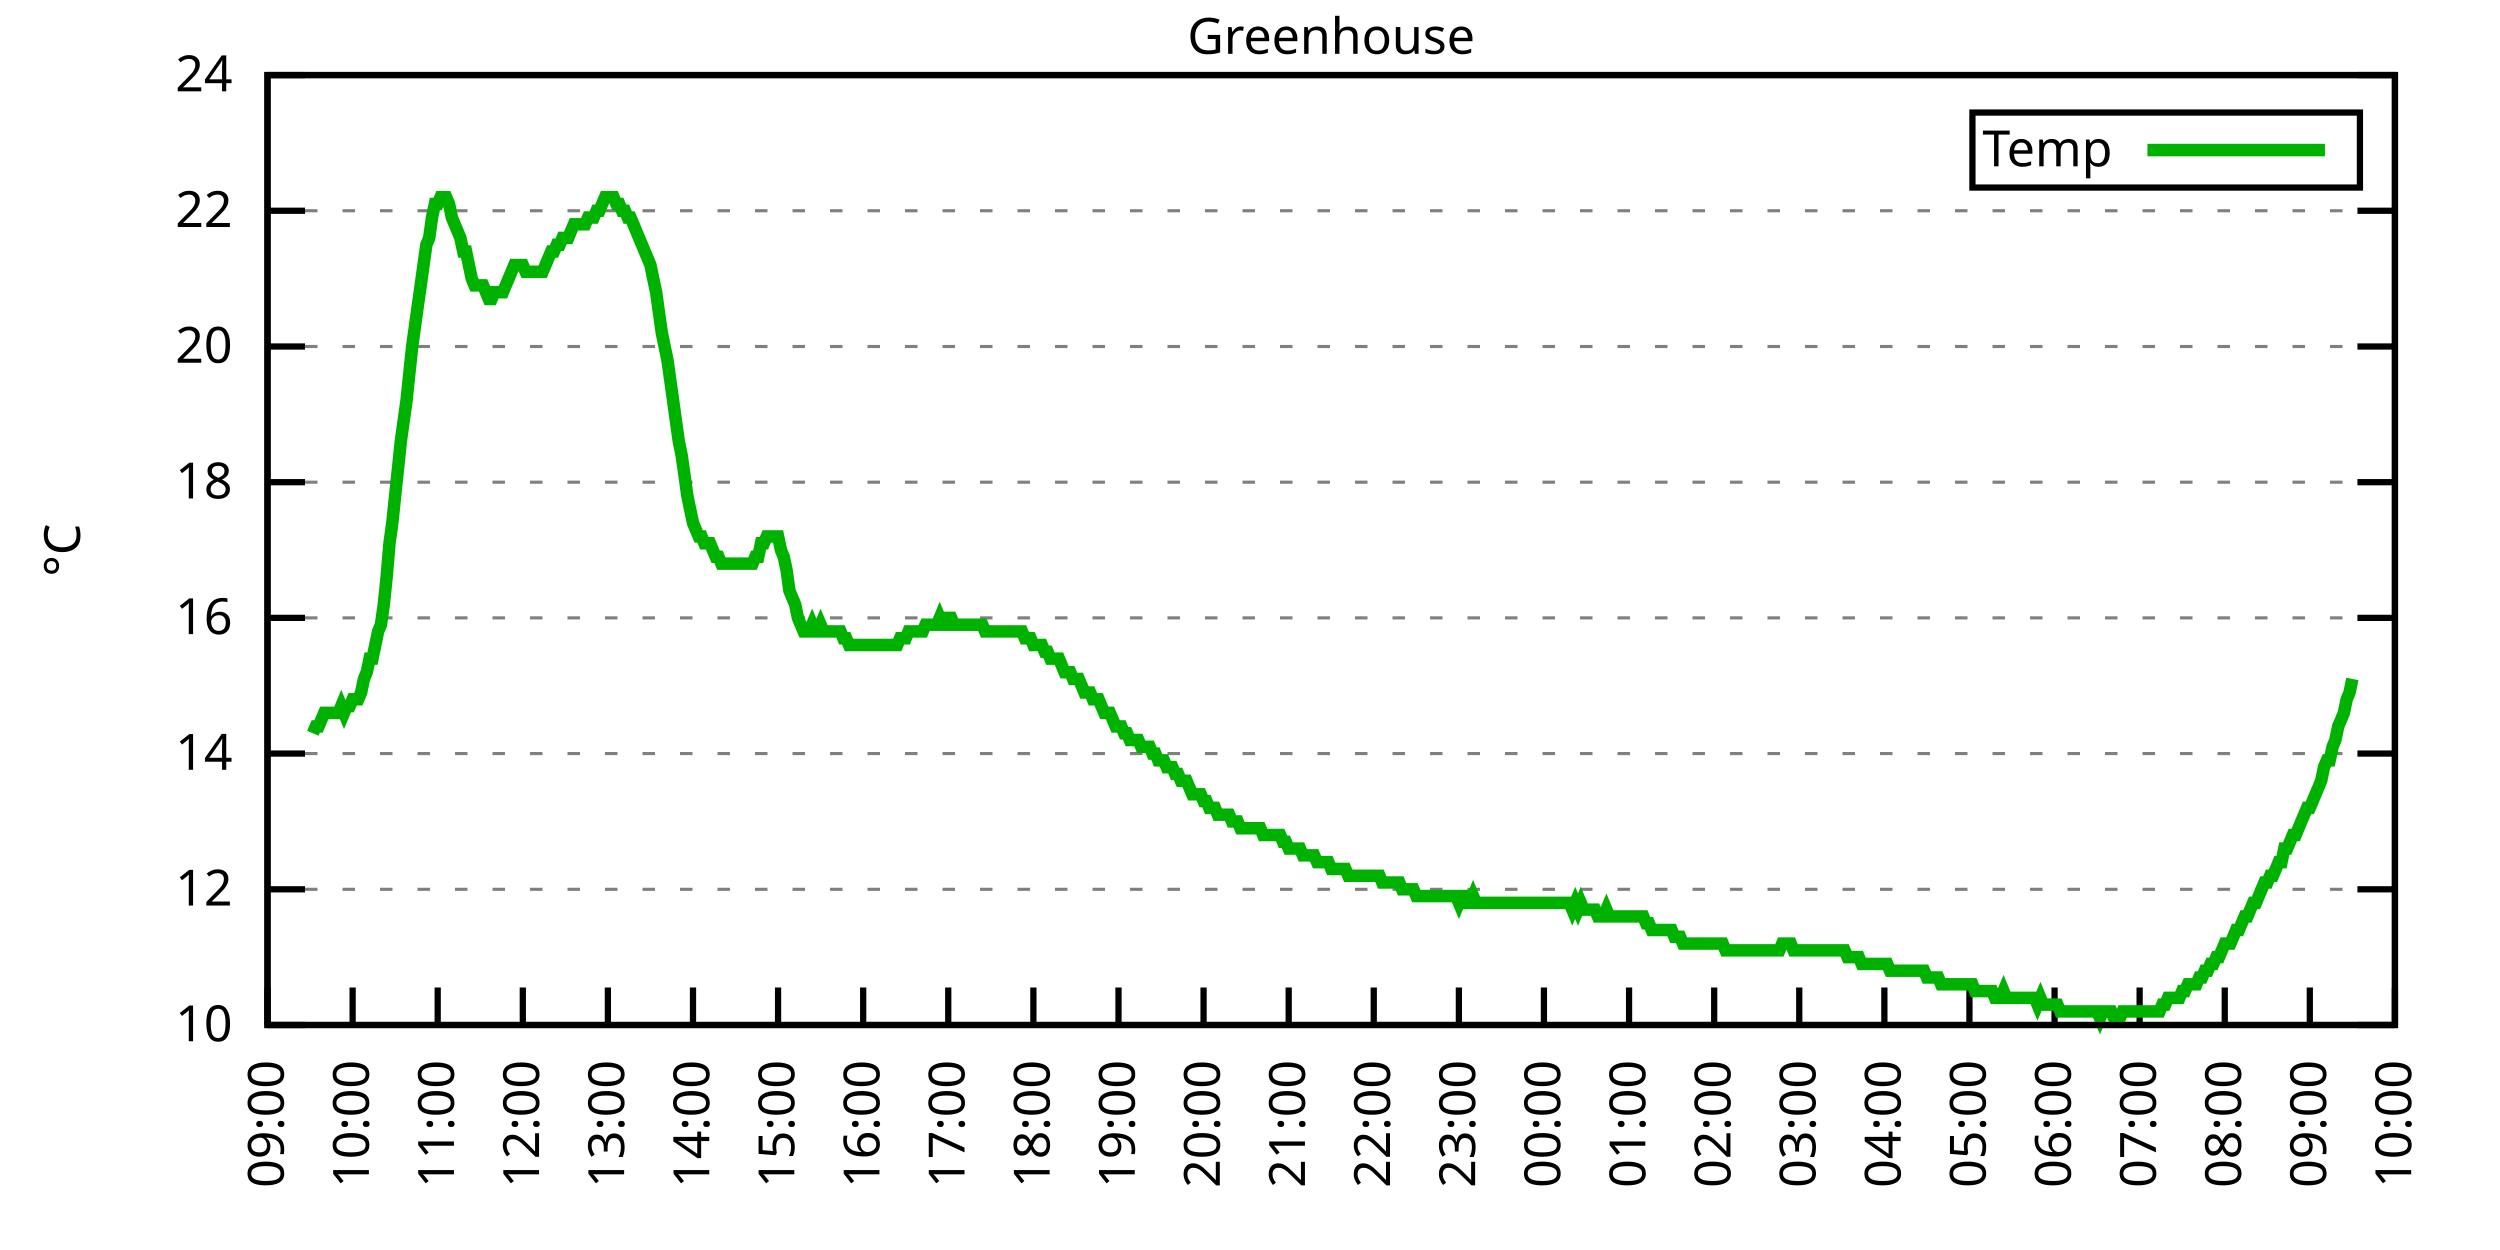
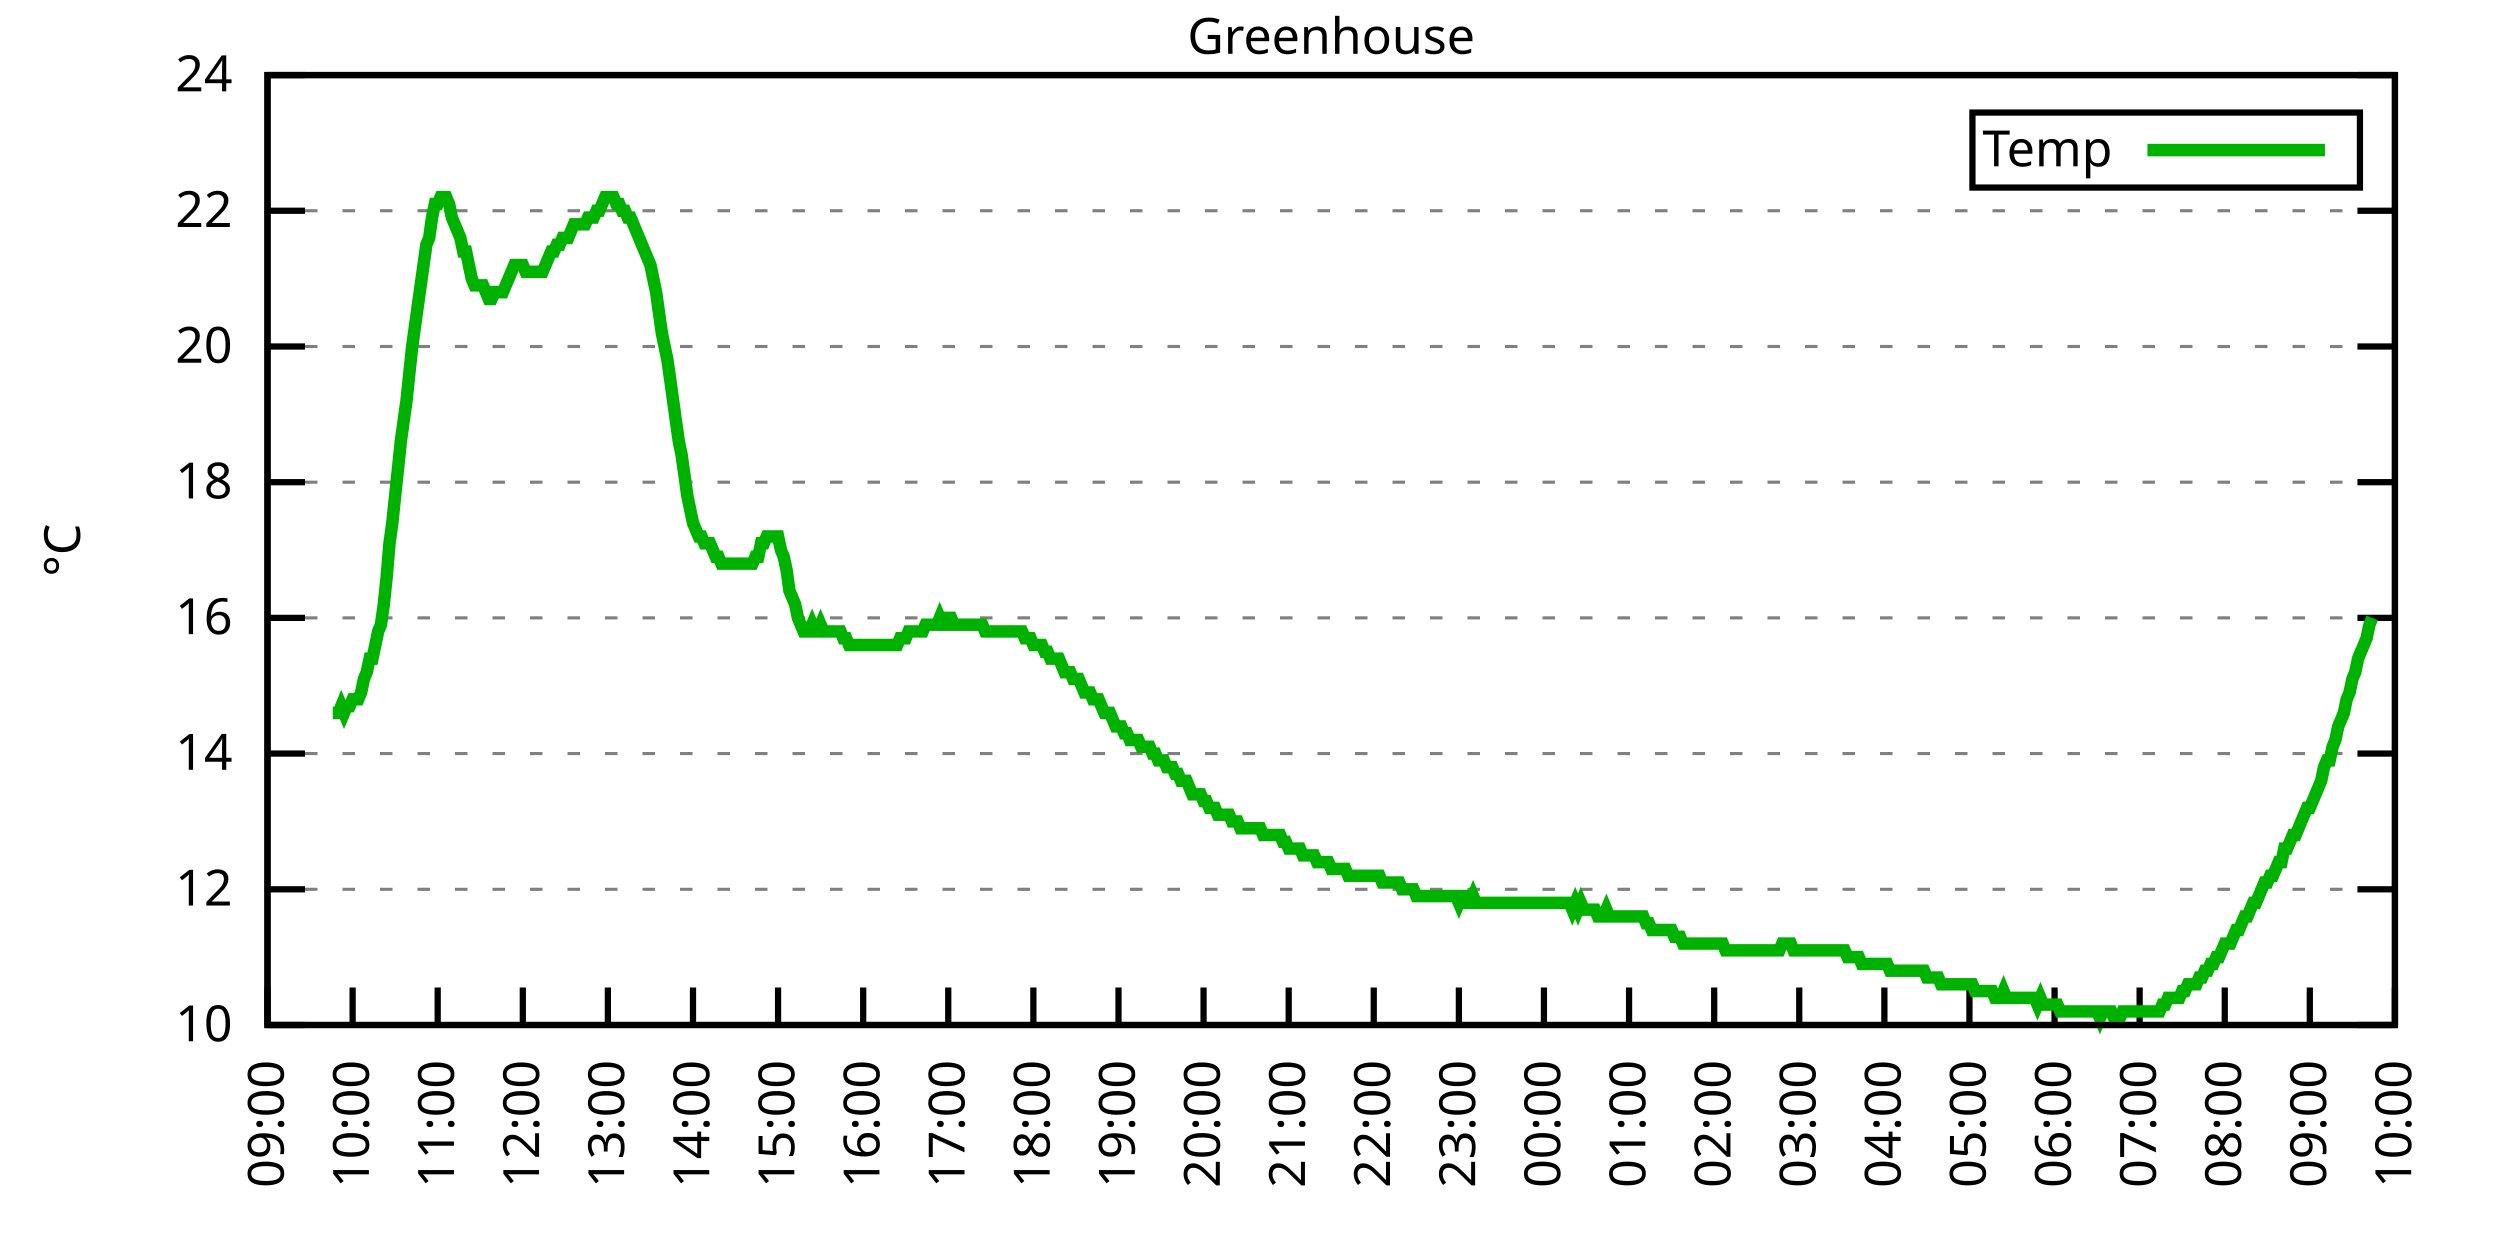
<svg xmlns="http://www.w3.org/2000/svg" xmlns:xlink="http://www.w3.org/1999/xlink" width="400" height="200" viewBox="0 0 400 200">
  <g id="gnuplot_canvas">
    <rect x="0" y="0" width="400" height="200" fill="none" />
    <defs>
      <circle id="gpDot" r="0.5" stroke-width="0.5" stroke="currentColor" />
      <path id="gpPt0" stroke-width="0.333" stroke="currentColor" d="M-1,0 h2 M0,-1 v2" />
      <path id="gpPt1" stroke-width="0.333" stroke="currentColor" d="M-1,-1 L1,1 M1,-1 L-1,1" />
      <path id="gpPt2" stroke-width="0.333" stroke="currentColor" d="M-1,0 L1,0 M0,-1 L0,1 M-1,-1 L1,1 M-1,1 L1,-1" />
      <rect id="gpPt3" stroke-width="0.333" stroke="currentColor" x="-1" y="-1" width="2" height="2" />
      <rect id="gpPt4" stroke-width="0.333" stroke="currentColor" fill="currentColor" x="-1" y="-1" width="2" height="2" />
      <circle id="gpPt5" stroke-width="0.333" stroke="currentColor" cx="0" cy="0" r="1" />
      <use xlink:href="#gpPt5" id="gpPt6" fill="currentColor" stroke="none" />
      <path id="gpPt7" stroke-width="0.333" stroke="currentColor" d="M0,-1.33 L-1.33,0.67 L1.33,0.67 z" />
      <use xlink:href="#gpPt7" id="gpPt8" fill="currentColor" stroke="none" />
      <use xlink:href="#gpPt7" id="gpPt9" stroke="currentColor" transform="rotate(180)" />
      <use xlink:href="#gpPt9" id="gpPt10" fill="currentColor" stroke="none" />
      <use xlink:href="#gpPt3" id="gpPt11" stroke="currentColor" transform="rotate(45)" />
      <use xlink:href="#gpPt11" id="gpPt12" fill="currentColor" stroke="none" />
      <path id="gpPt13" stroke-width="0.333" stroke="currentColor" d="M0,1.330 L1.265,0.411 L0.782,-1.067 L-0.782,-1.076 L-1.265,0.411 z" />
      <use xlink:href="#gpPt13" id="gpPt14" fill="currentColor" stroke="none" />
      <filter id="textbox" filterUnits="objectBoundingBox" x="0" y="0" height="1" width="1">
        <feFlood flood-color="white" flood-opacity="1" result="bgnd" />
        <feComposite in="SourceGraphic" in2="bgnd" operator="atop" />
      </filter>
      <filter id="greybox" filterUnits="objectBoundingBox" x="0" y="0" height="1" width="1">
        <feFlood flood-color="lightgrey" flood-opacity="1" result="grey" />
        <feComposite in="SourceGraphic" in2="grey" operator="atop" />
      </filter>
    </defs>
    <g fill="none" color="white" stroke="currentColor" stroke-width="1.00" stroke-linecap="butt" stroke-linejoin="miter">
</g>
    <g fill="none" color="black" stroke="currentColor" stroke-width="1.00" stroke-linecap="butt" stroke-linejoin="miter">
      <g stroke="none" shape-rendering="crispEdges">
        <polygon fill="rgb(255, 255, 255)" points="42.80,164.00 383.18,164.00 383.18,12.02 42.80,12.02 " />
      </g>
    </g>
    <g fill="none" color="black" stroke="currentColor" stroke-width="1.00" stroke-linecap="butt" stroke-linejoin="miter">
</g>
    <g fill="none" color="black" stroke="black" stroke-width="0.50" stroke-linecap="butt" stroke-linejoin="miter">
</g>
    <g fill="none" color="gray" stroke="currentColor" stroke-width="0.50" stroke-linecap="butt" stroke-linejoin="miter">
      <path stroke="gray" stroke-dasharray="2,4" class="gridline" d="M42.80,164.00 L383.19,164.00  " />
    </g>
    <g fill="none" color="gray" stroke="gray" stroke-width="1.00" stroke-linecap="butt" stroke-linejoin="miter">
</g>
    <g fill="none" color="black" stroke="currentColor" stroke-width="1.00" stroke-linecap="butt" stroke-linejoin="miter">
      <path stroke="black" d="M42.80,164.00 L48.80,164.00 M383.19,164.00 L377.19,164.00  " />
      <g transform="translate(37.20,166.60)" stroke="none" fill="black" font-family="Sans" font-size="8.00" text-anchor="end">
        <text>
          <tspan font-family="Sans"> 10</tspan>
        </text>
      </g>
    </g>
    <g fill="none" color="black" stroke="currentColor" stroke-width="1.00" stroke-linecap="butt" stroke-linejoin="miter">
</g>
    <g fill="none" color="black" stroke="black" stroke-width="0.50" stroke-linecap="butt" stroke-linejoin="miter">
</g>
    <g fill="none" color="gray" stroke="currentColor" stroke-width="0.50" stroke-linecap="butt" stroke-linejoin="miter">
      <path stroke="gray" stroke-dasharray="2,4" class="gridline" d="M42.80,142.29 L383.19,142.29  " />
    </g>
    <g fill="none" color="gray" stroke="gray" stroke-width="1.00" stroke-linecap="butt" stroke-linejoin="miter">
</g>
    <g fill="none" color="black" stroke="currentColor" stroke-width="1.00" stroke-linecap="butt" stroke-linejoin="miter">
      <path stroke="black" d="M42.80,142.29 L48.80,142.29 M383.19,142.29 L377.19,142.29  " />
      <g transform="translate(37.20,144.89)" stroke="none" fill="black" font-family="Sans" font-size="8.00" text-anchor="end">
        <text>
          <tspan font-family="Sans"> 12</tspan>
        </text>
      </g>
    </g>
    <g fill="none" color="black" stroke="currentColor" stroke-width="1.00" stroke-linecap="butt" stroke-linejoin="miter">
</g>
    <g fill="none" color="black" stroke="black" stroke-width="0.50" stroke-linecap="butt" stroke-linejoin="miter">
</g>
    <g fill="none" color="gray" stroke="currentColor" stroke-width="0.50" stroke-linecap="butt" stroke-linejoin="miter">
      <path stroke="gray" stroke-dasharray="2,4" class="gridline" d="M42.80,120.57 L383.19,120.57  " />
    </g>
    <g fill="none" color="gray" stroke="gray" stroke-width="1.00" stroke-linecap="butt" stroke-linejoin="miter">
</g>
    <g fill="none" color="black" stroke="currentColor" stroke-width="1.00" stroke-linecap="butt" stroke-linejoin="miter">
      <path stroke="black" d="M42.80,120.57 L48.80,120.57 M383.19,120.57 L377.19,120.57  " />
      <g transform="translate(37.20,123.17)" stroke="none" fill="black" font-family="Sans" font-size="8.00" text-anchor="end">
        <text>
          <tspan font-family="Sans"> 14</tspan>
        </text>
      </g>
    </g>
    <g fill="none" color="black" stroke="currentColor" stroke-width="1.00" stroke-linecap="butt" stroke-linejoin="miter">
</g>
    <g fill="none" color="black" stroke="black" stroke-width="0.50" stroke-linecap="butt" stroke-linejoin="miter">
</g>
    <g fill="none" color="gray" stroke="currentColor" stroke-width="0.50" stroke-linecap="butt" stroke-linejoin="miter">
      <path stroke="gray" stroke-dasharray="2,4" class="gridline" d="M42.80,98.86 L383.19,98.86  " />
    </g>
    <g fill="none" color="gray" stroke="gray" stroke-width="1.00" stroke-linecap="butt" stroke-linejoin="miter">
</g>
    <g fill="none" color="black" stroke="currentColor" stroke-width="1.00" stroke-linecap="butt" stroke-linejoin="miter">
      <path stroke="black" d="M42.80,98.86 L48.80,98.86 M383.19,98.86 L377.19,98.86  " />
      <g transform="translate(37.20,101.46)" stroke="none" fill="black" font-family="Sans" font-size="8.00" text-anchor="end">
        <text>
          <tspan font-family="Sans"> 16</tspan>
        </text>
      </g>
    </g>
    <g fill="none" color="black" stroke="currentColor" stroke-width="1.00" stroke-linecap="butt" stroke-linejoin="miter">
</g>
    <g fill="none" color="black" stroke="black" stroke-width="0.50" stroke-linecap="butt" stroke-linejoin="miter">
</g>
    <g fill="none" color="gray" stroke="currentColor" stroke-width="0.50" stroke-linecap="butt" stroke-linejoin="miter">
      <path stroke="gray" stroke-dasharray="2,4" class="gridline" d="M42.80,77.15 L383.19,77.15  " />
    </g>
    <g fill="none" color="gray" stroke="gray" stroke-width="1.00" stroke-linecap="butt" stroke-linejoin="miter">
</g>
    <g fill="none" color="black" stroke="currentColor" stroke-width="1.00" stroke-linecap="butt" stroke-linejoin="miter">
      <path stroke="black" d="M42.80,77.15 L48.80,77.15 M383.19,77.15 L377.19,77.15  " />
      <g transform="translate(37.20,79.75)" stroke="none" fill="black" font-family="Sans" font-size="8.00" text-anchor="end">
        <text>
          <tspan font-family="Sans"> 18</tspan>
        </text>
      </g>
    </g>
    <g fill="none" color="black" stroke="currentColor" stroke-width="1.00" stroke-linecap="butt" stroke-linejoin="miter">
</g>
    <g fill="none" color="black" stroke="black" stroke-width="0.50" stroke-linecap="butt" stroke-linejoin="miter">
</g>
    <g fill="none" color="gray" stroke="currentColor" stroke-width="0.50" stroke-linecap="butt" stroke-linejoin="miter">
      <path stroke="gray" stroke-dasharray="2,4" class="gridline" d="M42.80,55.44 L383.19,55.44  " />
    </g>
    <g fill="none" color="gray" stroke="gray" stroke-width="1.00" stroke-linecap="butt" stroke-linejoin="miter">
</g>
    <g fill="none" color="black" stroke="currentColor" stroke-width="1.00" stroke-linecap="butt" stroke-linejoin="miter">
      <path stroke="black" d="M42.80,55.44 L48.80,55.44 M383.19,55.44 L377.19,55.44  " />
      <g transform="translate(37.20,58.04)" stroke="none" fill="black" font-family="Sans" font-size="8.00" text-anchor="end">
        <text>
          <tspan font-family="Sans"> 20</tspan>
        </text>
      </g>
    </g>
    <g fill="none" color="black" stroke="currentColor" stroke-width="1.00" stroke-linecap="butt" stroke-linejoin="miter">
</g>
    <g fill="none" color="black" stroke="black" stroke-width="0.50" stroke-linecap="butt" stroke-linejoin="miter">
</g>
    <g fill="none" color="gray" stroke="currentColor" stroke-width="0.50" stroke-linecap="butt" stroke-linejoin="miter">
      <path stroke="gray" stroke-dasharray="2,4" class="gridline" d="M42.80,33.72 L383.19,33.72  " />
    </g>
    <g fill="none" color="gray" stroke="gray" stroke-width="1.00" stroke-linecap="butt" stroke-linejoin="miter">
</g>
    <g fill="none" color="black" stroke="currentColor" stroke-width="1.00" stroke-linecap="butt" stroke-linejoin="miter">
      <path stroke="black" d="M42.80,33.72 L48.80,33.72 M383.19,33.72 L377.19,33.72  " />
      <g transform="translate(37.20,36.32)" stroke="none" fill="black" font-family="Sans" font-size="8.00" text-anchor="end">
        <text>
          <tspan font-family="Sans"> 22</tspan>
        </text>
      </g>
    </g>
    <g fill="none" color="black" stroke="currentColor" stroke-width="1.00" stroke-linecap="butt" stroke-linejoin="miter">
</g>
    <g fill="none" color="black" stroke="black" stroke-width="0.50" stroke-linecap="butt" stroke-linejoin="miter">
</g>
    <g fill="none" color="gray" stroke="currentColor" stroke-width="0.50" stroke-linecap="butt" stroke-linejoin="miter">
      <path stroke="gray" stroke-dasharray="2,4" class="gridline" d="M42.80,12.01 L383.19,12.01  " />
    </g>
    <g fill="none" color="gray" stroke="gray" stroke-width="1.00" stroke-linecap="butt" stroke-linejoin="miter">
</g>
    <g fill="none" color="black" stroke="currentColor" stroke-width="1.00" stroke-linecap="butt" stroke-linejoin="miter">
      <path stroke="black" d="M42.80,12.01 L48.80,12.01 M383.19,12.01 L377.19,12.01  " />
      <g transform="translate(37.20,14.61)" stroke="none" fill="black" font-family="Sans" font-size="8.00" text-anchor="end">
        <text>
          <tspan font-family="Sans"> 24</tspan>
        </text>
      </g>
    </g>
    <g fill="none" color="black" stroke="currentColor" stroke-width="1.00" stroke-linecap="butt" stroke-linejoin="miter">
      <path stroke="black" d="M42.80,164.00 L42.80,158.00  " />
      <g transform="translate(45.40,169.60) rotate(270.00)" stroke="none" fill="black" font-family="Sans" font-size="8.00" text-anchor="end">
        <text>
          <tspan font-family="Sans">09:00</tspan>
        </text>
      </g>
    </g>
    <g fill="none" color="black" stroke="currentColor" stroke-width="1.00" stroke-linecap="butt" stroke-linejoin="miter">
      <path stroke="black" d="M56.42,164.00 L56.42,158.00  " />
      <g transform="translate(59.02,169.60) rotate(270.00)" stroke="none" fill="black" font-family="Sans" font-size="8.00" text-anchor="end">
        <text>
          <tspan font-family="Sans">10:00</tspan>
        </text>
      </g>
    </g>
    <g fill="none" color="black" stroke="currentColor" stroke-width="1.00" stroke-linecap="butt" stroke-linejoin="miter">
      <path stroke="black" d="M70.03,164.00 L70.03,158.00  " />
      <g transform="translate(72.63,169.60) rotate(270.00)" stroke="none" fill="black" font-family="Sans" font-size="8.00" text-anchor="end">
        <text>
          <tspan font-family="Sans">11:00</tspan>
        </text>
      </g>
    </g>
    <g fill="none" color="black" stroke="currentColor" stroke-width="1.00" stroke-linecap="butt" stroke-linejoin="miter">
      <path stroke="black" d="M83.65,164.00 L83.65,158.00  " />
      <g transform="translate(86.25,169.60) rotate(270.00)" stroke="none" fill="black" font-family="Sans" font-size="8.00" text-anchor="end">
        <text>
          <tspan font-family="Sans">12:00</tspan>
        </text>
      </g>
    </g>
    <g fill="none" color="black" stroke="currentColor" stroke-width="1.00" stroke-linecap="butt" stroke-linejoin="miter">
      <path stroke="black" d="M97.26,164.00 L97.26,158.00  " />
      <g transform="translate(99.86,169.60) rotate(270.00)" stroke="none" fill="black" font-family="Sans" font-size="8.00" text-anchor="end">
        <text>
          <tspan font-family="Sans">13:00</tspan>
        </text>
      </g>
    </g>
    <g fill="none" color="black" stroke="currentColor" stroke-width="1.00" stroke-linecap="butt" stroke-linejoin="miter">
      <path stroke="black" d="M110.88,164.00 L110.88,158.00  " />
      <g transform="translate(113.48,169.60) rotate(270.00)" stroke="none" fill="black" font-family="Sans" font-size="8.00" text-anchor="end">
        <text>
          <tspan font-family="Sans">14:00</tspan>
        </text>
      </g>
    </g>
    <g fill="none" color="black" stroke="currentColor" stroke-width="1.00" stroke-linecap="butt" stroke-linejoin="miter">
      <path stroke="black" d="M124.49,164.00 L124.49,158.00  " />
      <g transform="translate(127.09,169.60) rotate(270.00)" stroke="none" fill="black" font-family="Sans" font-size="8.00" text-anchor="end">
        <text>
          <tspan font-family="Sans">15:00</tspan>
        </text>
      </g>
    </g>
    <g fill="none" color="black" stroke="currentColor" stroke-width="1.00" stroke-linecap="butt" stroke-linejoin="miter">
      <path stroke="black" d="M138.11,164.00 L138.11,158.00  " />
      <g transform="translate(140.71,169.60) rotate(270.00)" stroke="none" fill="black" font-family="Sans" font-size="8.00" text-anchor="end">
        <text>
          <tspan font-family="Sans">16:00</tspan>
        </text>
      </g>
    </g>
    <g fill="none" color="black" stroke="currentColor" stroke-width="1.00" stroke-linecap="butt" stroke-linejoin="miter">
      <path stroke="black" d="M151.72,164.00 L151.72,158.00  " />
      <g transform="translate(154.32,169.60) rotate(270.00)" stroke="none" fill="black" font-family="Sans" font-size="8.00" text-anchor="end">
        <text>
          <tspan font-family="Sans">17:00</tspan>
        </text>
      </g>
    </g>
    <g fill="none" color="black" stroke="currentColor" stroke-width="1.00" stroke-linecap="butt" stroke-linejoin="miter">
      <path stroke="black" d="M165.34,164.00 L165.34,158.00  " />
      <g transform="translate(167.94,169.60) rotate(270.00)" stroke="none" fill="black" font-family="Sans" font-size="8.00" text-anchor="end">
        <text>
          <tspan font-family="Sans">18:00</tspan>
        </text>
      </g>
    </g>
    <g fill="none" color="black" stroke="currentColor" stroke-width="1.00" stroke-linecap="butt" stroke-linejoin="miter">
      <path stroke="black" d="M178.96,164.00 L178.96,158.00  " />
      <g transform="translate(181.56,169.60) rotate(270.00)" stroke="none" fill="black" font-family="Sans" font-size="8.00" text-anchor="end">
        <text>
          <tspan font-family="Sans">19:00</tspan>
        </text>
      </g>
    </g>
    <g fill="none" color="black" stroke="currentColor" stroke-width="1.00" stroke-linecap="butt" stroke-linejoin="miter">
      <path stroke="black" d="M192.57,164.00 L192.57,158.00  " />
      <g transform="translate(195.17,169.60) rotate(270.00)" stroke="none" fill="black" font-family="Sans" font-size="8.00" text-anchor="end">
        <text>
          <tspan font-family="Sans">20:00</tspan>
        </text>
      </g>
    </g>
    <g fill="none" color="black" stroke="currentColor" stroke-width="1.00" stroke-linecap="butt" stroke-linejoin="miter">
      <path stroke="black" d="M206.19,164.00 L206.19,158.00  " />
      <g transform="translate(208.79,169.60) rotate(270.00)" stroke="none" fill="black" font-family="Sans" font-size="8.00" text-anchor="end">
        <text>
          <tspan font-family="Sans">21:00</tspan>
        </text>
      </g>
    </g>
    <g fill="none" color="black" stroke="currentColor" stroke-width="1.00" stroke-linecap="butt" stroke-linejoin="miter">
      <path stroke="black" d="M219.80,164.00 L219.80,158.00  " />
      <g transform="translate(222.40,169.60) rotate(270.00)" stroke="none" fill="black" font-family="Sans" font-size="8.00" text-anchor="end">
        <text>
          <tspan font-family="Sans">22:00</tspan>
        </text>
      </g>
    </g>
    <g fill="none" color="black" stroke="currentColor" stroke-width="1.00" stroke-linecap="butt" stroke-linejoin="miter">
      <path stroke="black" d="M233.42,164.00 L233.42,158.00  " />
      <g transform="translate(236.02,169.60) rotate(270.00)" stroke="none" fill="black" font-family="Sans" font-size="8.00" text-anchor="end">
        <text>
          <tspan font-family="Sans">23:00</tspan>
        </text>
      </g>
    </g>
    <g fill="none" color="black" stroke="currentColor" stroke-width="1.00" stroke-linecap="butt" stroke-linejoin="miter">
      <path stroke="black" d="M247.03,164.00 L247.03,158.00  " />
      <g transform="translate(249.63,169.60) rotate(270.00)" stroke="none" fill="black" font-family="Sans" font-size="8.00" text-anchor="end">
        <text>
          <tspan font-family="Sans">00:00</tspan>
        </text>
      </g>
    </g>
    <g fill="none" color="black" stroke="currentColor" stroke-width="1.00" stroke-linecap="butt" stroke-linejoin="miter">
      <path stroke="black" d="M260.65,164.00 L260.65,158.00  " />
      <g transform="translate(263.25,169.60) rotate(270.00)" stroke="none" fill="black" font-family="Sans" font-size="8.00" text-anchor="end">
        <text>
          <tspan font-family="Sans">01:00</tspan>
        </text>
      </g>
    </g>
    <g fill="none" color="black" stroke="currentColor" stroke-width="1.00" stroke-linecap="butt" stroke-linejoin="miter">
      <path stroke="black" d="M274.27,164.00 L274.27,158.00  " />
      <g transform="translate(276.87,169.60) rotate(270.00)" stroke="none" fill="black" font-family="Sans" font-size="8.00" text-anchor="end">
        <text>
          <tspan font-family="Sans">02:00</tspan>
        </text>
      </g>
    </g>
    <g fill="none" color="black" stroke="currentColor" stroke-width="1.00" stroke-linecap="butt" stroke-linejoin="miter">
      <path stroke="black" d="M287.88,164.00 L287.88,158.00  " />
      <g transform="translate(290.48,169.60) rotate(270.00)" stroke="none" fill="black" font-family="Sans" font-size="8.00" text-anchor="end">
        <text>
          <tspan font-family="Sans">03:00</tspan>
        </text>
      </g>
    </g>
    <g fill="none" color="black" stroke="currentColor" stroke-width="1.00" stroke-linecap="butt" stroke-linejoin="miter">
      <path stroke="black" d="M301.50,164.00 L301.50,158.00  " />
      <g transform="translate(304.10,169.60) rotate(270.00)" stroke="none" fill="black" font-family="Sans" font-size="8.00" text-anchor="end">
        <text>
          <tspan font-family="Sans">04:00</tspan>
        </text>
      </g>
    </g>
    <g fill="none" color="black" stroke="currentColor" stroke-width="1.00" stroke-linecap="butt" stroke-linejoin="miter">
      <path stroke="black" d="M315.11,164.00 L315.11,158.00  " />
      <g transform="translate(317.71,169.60) rotate(270.00)" stroke="none" fill="black" font-family="Sans" font-size="8.00" text-anchor="end">
        <text>
          <tspan font-family="Sans">05:00</tspan>
        </text>
      </g>
    </g>
    <g fill="none" color="black" stroke="currentColor" stroke-width="1.00" stroke-linecap="butt" stroke-linejoin="miter">
      <path stroke="black" d="M328.73,164.00 L328.73,158.00  " />
      <g transform="translate(331.33,169.60) rotate(270.00)" stroke="none" fill="black" font-family="Sans" font-size="8.00" text-anchor="end">
        <text>
          <tspan font-family="Sans">06:00</tspan>
        </text>
      </g>
    </g>
    <g fill="none" color="black" stroke="currentColor" stroke-width="1.00" stroke-linecap="butt" stroke-linejoin="miter">
      <path stroke="black" d="M342.34,164.00 L342.34,158.00  " />
      <g transform="translate(344.94,169.60) rotate(270.00)" stroke="none" fill="black" font-family="Sans" font-size="8.00" text-anchor="end">
        <text>
          <tspan font-family="Sans">07:00</tspan>
        </text>
      </g>
    </g>
    <g fill="none" color="black" stroke="currentColor" stroke-width="1.00" stroke-linecap="butt" stroke-linejoin="miter">
      <path stroke="black" d="M355.96,164.00 L355.96,158.00  " />
      <g transform="translate(358.56,169.60) rotate(270.00)" stroke="none" fill="black" font-family="Sans" font-size="8.00" text-anchor="end">
        <text>
          <tspan font-family="Sans">08:00</tspan>
        </text>
      </g>
    </g>
    <g fill="none" color="black" stroke="currentColor" stroke-width="1.00" stroke-linecap="butt" stroke-linejoin="miter">
      <path stroke="black" d="M369.57,164.00 L369.57,158.00  " />
      <g transform="translate(372.17,169.60) rotate(270.00)" stroke="none" fill="black" font-family="Sans" font-size="8.00" text-anchor="end">
        <text>
          <tspan font-family="Sans">09:00</tspan>
        </text>
      </g>
    </g>
    <g fill="none" color="black" stroke="currentColor" stroke-width="1.00" stroke-linecap="butt" stroke-linejoin="miter">
      <path stroke="black" d="M383.19,164.00 L383.19,158.00  " />
      <g transform="translate(385.79,169.60) rotate(270.00)" stroke="none" fill="black" font-family="Sans" font-size="8.00" text-anchor="end">
        <text>
          <tspan font-family="Sans">10:00</tspan>
        </text>
      </g>
    </g>
    <g fill="none" color="black" stroke="currentColor" stroke-width="1.00" stroke-linecap="butt" stroke-linejoin="miter">
</g>
    <g fill="none" color="black" stroke="currentColor" stroke-width="1.00" stroke-linecap="butt" stroke-linejoin="miter">
      <path stroke="black" d="M42.80,12.01 L42.80,164.00 L383.19,164.00 L383.19,12.01 L42.80,12.01 Z  " />
    </g>
    <g fill="none" color="black" stroke="currentColor" stroke-width="1.00" stroke-linecap="butt" stroke-linejoin="miter">
</g>
    <g fill="none" color="black" stroke="currentColor" stroke-width="1.00" stroke-linecap="butt" stroke-linejoin="miter">
      <path stroke="black" d="M315.59,30.01 L315.59,18.01 L377.59,18.01 L377.59,30.01 L315.59,30.01 Z  " />
    </g>
    <g id="Greenhouse_plot_1">
      <g fill="none" color="white" stroke="black" stroke-width="2.00" stroke-linecap="butt" stroke-linejoin="miter">
</g>
      <g fill="none" color="black" stroke="currentColor" stroke-width="2.00" stroke-linecap="butt" stroke-linejoin="miter">
        <g transform="translate(337.99,26.61)" stroke="none" fill="black" font-family="Sans" font-size="8.00" text-anchor="end">
          <text>
            <tspan font-family="Sans">Temp</tspan>
          </text>
        </g>
      </g>
      <g fill="none" color="black" stroke="currentColor" stroke-width="2.00" stroke-linecap="butt" stroke-linejoin="miter">
-         <path stroke="rgb(  0, 178,   0)" d="M343.59,24.01 L371.99,24.01 M50.06,117.32 L50.52,116.23 L50.97,116.23 L51.42,115.15 L51.88,114.06 L52.33,114.06   L52.78,114.06 L53.24,114.06 L53.69,114.06 L54.15,114.06 L54.60,112.97 L55.05,114.06 L55.51,112.97 L55.96,112.97   L56.42,111.89 L56.87,111.89 L57.32,111.89 L57.78,110.80 L58.23,108.63 L58.68,107.55 L59.14,105.38 L59.59,105.38   L60.05,103.20 L60.50,101.03 L60.95,99.95 L61.41,96.69 L61.86,92.35 L62.32,86.92 L62.77,83.66 L63.22,79.32   L63.68,74.98 L64.13,70.63 L64.58,67.38 L65.04,64.12 L65.49,59.78 L65.95,55.44 L66.40,52.18 L66.85,48.92   L67.31,45.66 L67.76,42.41 L68.22,39.15 L68.67,38.07 L69.12,34.81 L69.58,32.64 L70.03,32.64 L70.49,31.55   L70.94,31.55 L71.39,31.55 L71.85,32.64 L72.30,34.81 L72.75,35.89 L73.21,36.98 L73.66,38.07 L74.12,40.24   L74.57,40.24 L75.02,42.41 L75.48,44.58 L75.93,45.66 L76.39,45.66 L76.84,45.66 L77.29,45.66 L77.75,46.75   L78.20,47.84 L78.65,47.84 L79.11,46.75 L79.56,46.75 L80.02,46.75 L80.47,46.75 L80.92,45.66 L81.38,44.58   L81.83,43.49 L82.29,42.41 L82.74,42.41 L83.19,42.41 L83.65,42.41 L84.10,43.49 L84.55,43.49 L85.01,43.49   L85.46,43.49 L85.92,43.49 L86.37,43.49 L86.82,43.49 L87.28,42.41 L87.73,41.32 L88.19,40.24 L88.64,40.24   L89.09,39.15 L89.55,39.15 L90.00,38.07 L90.45,38.07 L90.91,38.07 L91.36,36.98 L91.82,35.89 L92.27,35.89   L92.72,35.89 L93.18,35.89 L93.63,35.89 L94.09,34.81 L94.54,34.81 L94.99,34.81 L95.45,33.72 L95.90,33.72   L96.35,32.64 L96.81,31.55 L97.26,31.55 L97.72,31.55 L98.17,31.55 L98.62,32.64 L99.08,32.64 L99.53,33.72   L99.99,33.72 L100.44,34.81 L100.89,34.81 L101.35,35.89 L101.80,36.98 L102.25,38.07 L102.71,39.15 L103.16,40.24   L103.62,41.32 L104.07,42.41 L104.52,44.58 L104.98,46.75 L105.43,50.01 L105.89,53.26 L106.34,55.44 L106.79,57.61   L107.25,60.86 L107.70,64.12 L108.15,67.38 L108.61,70.63 L109.06,72.81 L109.52,76.06 L109.97,79.32 L110.42,81.49   L110.88,83.66 L111.33,84.75 L111.79,85.83 L112.24,85.83 L112.69,86.92 L113.15,86.92 L113.60,86.92 L114.05,88.00   L114.51,89.09 L114.96,89.09 L115.42,90.18 L115.87,90.18 L116.32,90.18 L116.78,90.18 L117.23,90.18 L117.69,90.18   L118.14,90.18 L118.59,90.18 L119.05,90.18 L119.50,90.18 L119.96,90.18 L120.41,90.18 L120.86,89.09 L121.32,89.09   L121.77,86.92 L122.22,86.92 L122.68,85.83 L123.13,85.83 L123.59,85.83 L124.04,85.83 L124.49,85.83 L124.95,88.00   L125.40,89.09 L125.86,91.26 L126.31,94.52 L126.76,95.60 L127.22,96.69 L127.67,98.86 L128.12,99.95 L128.58,101.03   L129.03,101.03 L129.49,101.03 L129.94,99.95 L130.39,101.03 L130.85,101.03 L131.30,99.95 L131.76,101.03 L132.21,101.03   L132.66,101.03 L133.12,101.03 L133.57,101.03 L134.02,101.03 L134.48,101.03 L134.93,102.12 L135.39,102.12 L135.84,103.20   L136.29,103.20 L136.75,103.20 L137.20,103.20 L137.66,103.20 L138.11,103.20 L138.56,103.20 L139.02,103.20 L139.47,103.20   L139.92,103.20 L140.38,103.20 L140.83,103.20 L141.29,103.20 L141.74,103.20 L142.19,103.20 L142.65,103.20 L143.10,103.20   L143.56,103.20 L144.01,102.12 L144.46,102.12 L144.92,102.12 L145.37,101.03 L145.82,101.03 L146.28,101.03 L146.73,101.03   L147.19,101.03 L147.64,101.03 L148.09,99.95 L148.55,99.95 L149.00,99.95 L149.46,99.95 L149.91,99.95 L150.36,98.86   L150.82,99.95 L151.27,99.95 L151.72,98.86 L152.18,98.86 L152.63,99.95 L153.09,99.95 L153.54,99.95 L153.99,99.95   L154.45,99.95 L154.90,99.95 L155.36,99.95 L155.81,99.95 L156.26,99.95 L156.72,99.95 L157.17,99.95 L157.62,101.03   L158.08,101.03 L158.53,101.03 L158.99,101.03 L159.44,101.03 L159.89,101.03 L160.35,101.03 L160.80,101.03 L161.26,101.03   L161.71,101.03 L162.16,101.03 L162.62,101.03 L163.07,101.03 L163.52,101.03 L163.98,102.12 L164.43,102.12 L164.89,102.12   L165.34,103.20 L165.79,103.20 L166.25,103.20 L166.70,103.20 L167.16,104.29 L167.61,104.29 L168.06,105.38 L168.52,105.38   L168.97,105.38 L169.43,105.38 L169.88,106.46 L170.33,107.55 L170.79,107.55 L171.24,107.55 L171.69,108.63 L172.15,108.63   L172.60,108.63 L173.06,109.72 L173.51,110.80 L173.96,110.80 L174.42,110.80 L174.87,111.89 L175.33,111.89 L175.78,111.89   L176.23,112.97 L176.69,114.06 L177.14,114.06 L177.59,114.06 L178.05,115.15 L178.50,116.23 L178.96,116.23 L179.41,116.23   L179.86,117.32 L180.32,117.32 L180.77,118.40 L181.23,118.40 L181.68,118.40 L182.13,118.40 L182.59,119.49 L183.04,119.49   L183.49,119.49 L183.95,119.49 L184.40,120.57 L184.86,120.57 L185.31,121.66 L185.76,121.66 L186.22,121.66 L186.67,122.75   L187.13,122.75 L187.58,122.75 L188.03,123.83 L188.49,123.83 L188.94,124.92 L189.39,124.92 L189.85,124.92 L190.30,126.00   L190.76,127.09 L191.21,127.09 L191.66,127.09 L192.12,127.09 L192.57,128.17 L193.03,128.17 L193.48,129.26 L193.93,129.26   L194.39,129.26 L194.84,130.35 L195.29,130.35 L195.75,130.35 L196.20,130.35 L196.66,130.35 L197.11,131.43 L197.56,131.43   L198.02,131.43 L198.47,132.52 L198.93,132.52 L199.38,132.52 L199.83,132.52 L200.29,132.52 L200.74,132.52 L201.19,132.52   L201.65,132.52 L202.10,133.60 L202.56,133.60 L203.01,133.60 L203.46,133.60 L203.92,133.60 L204.37,133.60 L204.83,133.60   L205.28,134.69 L205.73,134.69 L206.19,135.77 L206.64,135.77 L207.09,135.77 L207.55,135.77 L208.00,135.77 L208.46,136.86   L208.91,136.86 L209.36,136.86 L209.82,136.86 L210.27,136.86 L210.73,137.94 L211.18,137.94 L211.63,137.94 L212.09,137.94   L212.54,137.94 L213.00,139.03 L213.45,139.03 L213.90,139.03 L214.36,139.03 L214.81,139.03 L215.26,139.03 L215.72,140.12   L216.17,140.12 L216.63,140.12 L217.08,140.12 L217.53,140.12 L217.99,140.12 L218.44,140.12 L218.90,140.12 L219.35,140.12   L219.80,140.12 L220.26,140.12 L220.71,140.12 L221.16,141.20 L221.62,141.20 L222.07,141.20 L222.53,141.20 L222.98,141.20   L223.43,141.20 L223.89,141.20 L224.34,142.29 L224.80,142.29 L225.25,142.29 L225.70,142.29 L226.16,142.29 L226.61,143.37   L227.52,143.37 L227.97,143.37 L228.43,143.37 L228.88,143.37 L229.33,143.37 L229.79,143.37 L230.24,143.37 L230.70,143.37   L231.15,143.37 L231.60,143.37 L232.06,143.37 L232.51,143.37 L232.96,143.37 L233.42,144.46 L233.87,143.37 L234.33,143.37   L234.78,144.46 L235.23,144.46 L235.69,143.37 L236.14,144.46 L236.60,144.46 L237.05,144.46 L237.50,144.46 L237.96,144.46   L238.41,144.46 L238.86,144.46 L239.32,144.46 L239.77,144.46 L240.23,144.46 L240.68,144.46 L241.13,144.46 L241.59,144.46   L242.04,144.46 L242.50,144.46 L242.95,144.46 L243.40,144.46 L243.86,144.46 L244.31,144.46 L244.76,144.46 L245.22,144.46   L245.67,144.46 L246.13,144.46 L246.58,144.46 L247.03,144.46 L247.49,144.46 L247.94,144.46 L248.40,144.46 L248.85,144.46   L249.30,144.46 L249.76,144.46 L250.21,144.46 L250.66,144.46 L251.12,144.46 L251.57,145.54 L252.03,144.46 L252.48,145.54   L252.93,144.46 L253.39,145.54 L253.84,145.54 L254.30,145.54 L254.75,145.54 L255.20,145.54 L255.66,146.63 L256.11,146.63   L256.56,146.63 L257.02,145.54 L257.47,146.63 L257.93,146.63 L258.38,146.63 L258.83,146.63 L259.29,146.63 L259.74,146.63   L260.20,146.63 L260.65,146.63 L261.10,146.63 L261.56,146.63 L262.01,146.63 L262.47,146.63 L262.92,146.63 L263.37,147.72   L263.83,147.72 L264.28,148.80 L264.73,148.80 L265.19,148.80 L265.64,148.80 L266.10,148.80 L266.55,148.80 L267.00,148.80   L267.46,148.80 L267.91,149.89 L268.37,149.89 L268.82,149.89 L269.27,150.97 L269.73,150.97 L270.18,150.97 L270.63,150.97   L271.09,150.97 L271.54,150.97 L272.00,150.97 L272.45,150.97 L272.90,150.97 L273.36,150.97 L273.81,150.97 L274.27,150.97   L274.72,150.97 L275.17,150.97 L275.63,150.97 L276.08,152.06 L276.53,152.06 L276.99,152.06 L277.44,152.06 L277.90,152.06   L278.35,152.06 L278.80,152.06 L279.26,152.06 L279.71,152.06 L280.17,152.06 L280.62,152.06 L281.07,152.06 L281.53,152.06   L281.98,152.06 L282.43,152.06 L282.89,152.06 L283.34,152.06 L283.80,152.06 L284.25,152.06 L284.70,152.06 L285.16,150.97   L285.61,150.97 L286.07,150.97 L286.52,150.97 L286.97,152.06 L287.43,152.06 L287.88,152.06 L288.33,152.06 L288.79,152.06   L289.24,152.06 L289.70,152.06 L290.15,152.06 L290.60,152.06 L291.06,152.06 L291.51,152.06 L291.97,152.06 L292.42,152.06   L292.87,152.06 L293.33,152.06 L293.78,152.06 L294.23,152.06 L294.69,152.06 L295.14,152.06 L295.60,153.14 L296.05,153.14   L296.50,153.14 L296.96,153.14 L297.41,153.14 L297.87,154.23 L298.32,154.23 L298.77,154.23 L299.23,154.23 L299.68,154.23   L300.13,154.23 L300.59,154.23 L301.04,154.23 L301.50,154.23 L301.95,154.23 L302.40,155.31 L302.86,155.31 L303.31,155.31   L303.77,155.31 L304.22,155.31 L304.67,155.31 L305.13,155.31 L305.58,155.31 L306.03,155.31 L306.49,155.31 L306.94,155.31   L307.40,155.31 L307.85,155.31 L308.30,156.40 L308.76,156.40 L309.21,156.40 L309.67,156.40 L310.12,156.40 L310.57,157.49   L311.03,157.49 L311.48,157.49 L311.94,157.49 L312.39,157.49 L312.84,157.49 L313.30,157.49 L313.75,157.49 L314.20,157.49   L314.66,157.49 L315.11,157.49 L315.57,157.49 L316.02,158.57 L316.47,158.57 L316.93,158.57 L317.38,158.57 L317.84,158.57   L318.29,158.57 L318.74,158.57 L319.20,159.66 L319.65,159.66 L320.10,159.66 L320.56,158.57 L321.01,159.66 L321.47,159.66   L321.92,159.66 L322.37,159.66 L322.83,159.66 L323.28,159.66 L323.74,159.66 L324.19,159.66 L324.64,159.66 L325.10,159.66   L325.55,159.66 L326.00,160.74 L326.46,159.66 L326.91,160.74 L327.37,160.74 L327.82,160.74 L328.27,160.74 L328.73,160.74   L329.18,160.74 L329.64,161.83 L330.09,161.83 L330.54,161.83 L331.00,161.83 L331.45,161.83 L331.90,161.83 L332.36,161.83   L332.81,161.83 L333.27,161.83 L333.72,161.83 L334.17,161.83 L334.63,161.83 L335.08,161.83 L335.54,161.83 L335.99,162.91   L336.44,161.83 L336.90,161.83 L337.35,161.83 L337.80,161.83 L338.26,162.91 L338.71,162.91 L339.17,162.91 L339.62,161.83   L340.07,161.83 L340.53,161.83 L340.98,161.83 L341.44,161.83 L341.89,161.83 L342.34,161.83 L342.80,161.83 L343.25,161.83   L343.70,161.83 L344.16,161.83 L344.61,161.83 L345.07,161.83 L345.52,161.83 L345.97,160.74 L346.43,160.74 L346.88,159.66   L347.34,159.66 L347.79,159.66 L348.24,159.66 L348.70,159.66 L349.15,158.57 L349.60,158.57 L350.06,157.49 L350.51,157.49   L350.97,157.49 L351.42,157.49 L351.87,156.40 L352.33,156.40 L352.78,155.31 L353.24,155.31 L353.69,154.23 L354.14,154.23   L354.60,153.14 L355.05,153.14 L355.50,152.06 L355.96,150.97 L356.41,150.97 L356.87,150.97 L357.32,149.89 L357.77,148.80   L358.23,148.80 L358.68,147.72 L359.14,146.63 L359.59,146.63 L360.04,145.54 L360.50,144.46 L360.95,144.46 L361.41,143.37   L361.86,142.29 L362.31,141.20 L362.77,141.20 L363.22,140.12 L363.67,140.12 L364.13,139.03 L364.58,137.94 L365.04,137.94   L365.49,135.77 L365.94,135.77 L366.40,134.69 L366.85,133.60 L367.31,133.60 L367.76,132.52 L368.21,131.43 L368.67,130.35   L369.12,129.26 L369.57,129.26 L370.03,128.17 L370.48,127.09 L370.94,126.00 L371.39,124.92 L371.84,122.75 L372.30,121.66   L372.75,121.66 L373.21,119.49 L373.66,118.40 L374.11,116.23 L374.57,115.15 L375.02,114.06 L375.47,111.89 L375.93,110.80   L376.38,108.63  " />
+         <path stroke="rgb(  0, 178,   0)" d="M343.59,24.01 L371.99,24.01 M53.24,114.06 L53.69,114.06 L54.15,114.06 L54.60,112.97 L55.05,114.06 L55.51,112.97   L55.96,112.97 L56.42,111.89 L56.87,111.89 L57.32,111.89 L57.78,110.80 L58.23,108.63 L58.68,107.55 L59.14,105.38   L59.59,105.38 L60.05,103.20 L60.50,101.03 L60.95,99.95 L61.41,96.69 L61.86,92.35 L62.32,86.92 L62.77,83.66   L63.22,79.32 L63.68,74.98 L64.13,70.63 L64.58,67.38 L65.04,64.12 L65.49,59.78 L65.95,55.44 L66.40,52.18   L66.85,48.92 L67.31,45.66 L67.76,42.41 L68.22,39.15 L68.67,38.07 L69.12,34.81 L69.58,32.64 L70.03,32.64   L70.49,31.55 L70.94,31.55 L71.39,31.55 L71.85,32.64 L72.30,34.81 L72.75,35.89 L73.21,36.98 L73.66,38.07   L74.12,40.24 L74.57,40.24 L75.02,42.41 L75.48,44.58 L75.93,45.66 L76.39,45.66 L76.84,45.66 L77.29,45.66   L77.75,46.75 L78.20,47.84 L78.65,47.84 L79.11,46.75 L79.56,46.75 L80.02,46.75 L80.47,46.75 L80.92,45.66   L81.38,44.58 L81.83,43.49 L82.29,42.41 L82.74,42.41 L83.19,42.41 L83.65,42.41 L84.10,43.49 L84.55,43.49   L85.01,43.49 L85.46,43.49 L85.92,43.49 L86.37,43.49 L86.82,43.49 L87.28,42.41 L87.73,41.32 L88.19,40.24   L88.64,40.24 L89.09,39.15 L89.55,39.15 L90.00,38.07 L90.45,38.07 L90.91,38.07 L91.36,36.98 L91.82,35.89   L92.27,35.89 L92.72,35.89 L93.18,35.89 L93.63,35.89 L94.09,34.81 L94.54,34.81 L94.99,34.81 L95.45,33.72   L95.90,33.72 L96.35,32.64 L96.81,31.55 L97.26,31.55 L97.72,31.55 L98.17,31.55 L98.62,32.64 L99.08,32.64   L99.53,33.72 L99.99,33.72 L100.44,34.81 L100.89,34.81 L101.35,35.89 L101.80,36.98 L102.25,38.07 L102.71,39.15   L103.16,40.24 L103.62,41.32 L104.07,42.41 L104.52,44.58 L104.98,46.75 L105.43,50.01 L105.89,53.26 L106.34,55.44   L106.79,57.61 L107.25,60.86 L107.70,64.12 L108.15,67.38 L108.61,70.63 L109.06,72.81 L109.52,76.06 L109.97,79.32   L110.42,81.49 L110.88,83.66 L111.33,84.75 L111.79,85.83 L112.24,85.83 L112.69,86.92 L113.15,86.92 L113.60,86.92   L114.05,88.00 L114.51,89.09 L114.96,89.09 L115.42,90.18 L115.87,90.18 L116.32,90.18 L116.78,90.18 L117.23,90.18   L117.69,90.18 L118.14,90.18 L118.59,90.18 L119.05,90.18 L119.50,90.18 L119.96,90.18 L120.41,90.18 L120.86,89.09   L121.32,89.09 L121.77,86.92 L122.22,86.92 L122.68,85.83 L123.13,85.83 L123.59,85.83 L124.04,85.83 L124.49,85.83   L124.95,88.00 L125.40,89.09 L125.86,91.26 L126.31,94.52 L126.76,95.60 L127.22,96.69 L127.67,98.86 L128.12,99.95   L128.58,101.03 L129.03,101.03 L129.49,101.03 L129.94,99.95 L130.39,101.03 L130.85,101.03 L131.30,99.95 L131.76,101.03   L132.21,101.03 L132.66,101.03 L133.12,101.03 L133.57,101.03 L134.02,101.03 L134.48,101.03 L134.93,102.12 L135.39,102.12   L135.84,103.20 L136.29,103.20 L136.75,103.20 L137.20,103.20 L137.66,103.20 L138.11,103.20 L138.56,103.20 L139.02,103.20   L139.47,103.20 L139.92,103.20 L140.38,103.20 L140.83,103.20 L141.29,103.20 L141.74,103.20 L142.19,103.20 L142.65,103.20   L143.10,103.20 L143.56,103.20 L144.01,102.12 L144.46,102.12 L144.92,102.12 L145.37,101.03 L145.82,101.03 L146.28,101.03   L146.73,101.03 L147.19,101.03 L147.64,101.03 L148.09,99.95 L148.55,99.95 L149.00,99.95 L149.46,99.95 L149.91,99.95   L150.36,98.86 L150.82,99.95 L151.27,99.95 L151.72,98.86 L152.18,98.86 L152.63,99.95 L153.09,99.95 L153.54,99.95   L153.99,99.95 L154.45,99.95 L154.90,99.95 L155.36,99.95 L155.81,99.95 L156.26,99.95 L156.72,99.95 L157.17,99.95   L157.62,101.03 L158.08,101.03 L158.53,101.03 L158.99,101.03 L159.44,101.03 L159.89,101.03 L160.35,101.03 L160.80,101.03   L161.26,101.03 L161.71,101.03 L162.16,101.03 L162.62,101.03 L163.07,101.03 L163.52,101.03 L163.98,102.12 L164.43,102.12   L164.89,102.12 L165.34,103.20 L165.79,103.20 L166.25,103.20 L166.70,103.20 L167.16,104.29 L167.61,104.29 L168.06,105.38   L168.52,105.38 L168.97,105.38 L169.43,105.38 L169.88,106.46 L170.33,107.55 L170.79,107.55 L171.24,107.55 L171.69,108.63   L172.15,108.63 L172.60,108.63 L173.06,109.72 L173.51,110.80 L173.96,110.80 L174.42,110.80 L174.87,111.89 L175.33,111.89   L175.78,111.89 L176.23,112.97 L176.69,114.06 L177.14,114.06 L177.59,114.06 L178.05,115.15 L178.50,116.23 L178.96,116.23   L179.41,116.23 L179.86,117.32 L180.32,117.32 L180.77,118.40 L181.23,118.40 L181.68,118.40 L182.13,118.40 L182.59,119.49   L183.04,119.49 L183.49,119.49 L183.95,119.49 L184.40,120.57 L184.86,120.57 L185.31,121.66 L185.76,121.66 L186.22,121.66   L186.67,122.75 L187.13,122.75 L187.58,122.75 L188.03,123.83 L188.49,123.83 L188.94,124.92 L189.39,124.92 L189.85,124.92   L190.30,126.00 L190.76,127.09 L191.21,127.09 L191.66,127.09 L192.12,127.09 L192.57,128.17 L193.03,128.17 L193.48,129.26   L193.93,129.26 L194.39,129.26 L194.84,130.35 L195.29,130.35 L195.75,130.35 L196.20,130.35 L196.66,130.35 L197.11,131.43   L197.56,131.43 L198.02,131.43 L198.47,132.52 L198.93,132.52 L199.38,132.52 L199.83,132.52 L200.29,132.52 L200.74,132.52   L201.19,132.52 L201.65,132.52 L202.10,133.60 L202.56,133.60 L203.01,133.60 L203.46,133.60 L203.92,133.60 L204.37,133.60   L204.83,133.60 L205.28,134.69 L205.73,134.69 L206.19,135.77 L206.64,135.77 L207.09,135.77 L207.55,135.77 L208.00,135.77   L208.46,136.86 L208.91,136.86 L209.36,136.86 L209.82,136.86 L210.27,136.86 L210.73,137.94 L211.18,137.94 L211.63,137.94   L212.09,137.94 L212.54,137.94 L213.00,139.03 L213.45,139.03 L213.90,139.03 L214.36,139.03 L214.81,139.03 L215.26,139.03   L215.72,140.12 L216.17,140.12 L216.63,140.12 L217.08,140.12 L217.53,140.12 L217.99,140.12 L218.44,140.12 L218.90,140.12   L219.35,140.12 L219.80,140.12 L220.26,140.12 L220.71,140.12 L221.16,141.20 L221.62,141.20 L222.07,141.20 L222.53,141.20   L222.98,141.20 L223.43,141.20 L223.89,141.20 L224.34,142.29 L224.80,142.29 L225.25,142.29 L225.70,142.29 L226.16,142.29   L226.61,143.37 L227.52,143.37 L227.97,143.37 L228.43,143.37 L228.88,143.37 L229.33,143.37 L229.79,143.37 L230.24,143.37   L230.70,143.37 L231.15,143.37 L231.60,143.37 L232.06,143.37 L232.51,143.37 L232.96,143.37 L233.42,144.46 L233.87,143.37   L234.33,143.37 L234.78,144.46 L235.23,144.46 L235.69,143.37 L236.14,144.46 L236.60,144.46 L237.05,144.46 L237.50,144.46   L237.96,144.46 L238.41,144.46 L238.86,144.46 L239.32,144.46 L239.77,144.46 L240.23,144.46 L240.68,144.46 L241.13,144.46   L241.59,144.46 L242.04,144.46 L242.50,144.46 L242.95,144.46 L243.40,144.46 L243.86,144.46 L244.31,144.46 L244.76,144.46   L245.22,144.46 L245.67,144.46 L246.13,144.46 L246.58,144.46 L247.03,144.46 L247.49,144.46 L247.94,144.46 L248.40,144.46   L248.85,144.46 L249.30,144.46 L249.76,144.46 L250.21,144.46 L250.66,144.46 L251.12,144.46 L251.57,145.54 L252.03,144.46   L252.48,145.54 L252.93,144.46 L253.39,145.54 L253.84,145.54 L254.30,145.54 L254.75,145.54 L255.20,145.54 L255.66,146.63   L256.11,146.63 L256.56,146.63 L257.02,145.54 L257.47,146.63 L257.93,146.63 L258.38,146.63 L258.83,146.63 L259.29,146.63   L259.74,146.63 L260.20,146.63 L260.65,146.63 L261.10,146.63 L261.56,146.63 L262.01,146.63 L262.47,146.63 L262.92,146.63   L263.37,147.72 L263.83,147.72 L264.28,148.80 L264.73,148.80 L265.19,148.80 L265.64,148.80 L266.10,148.80 L266.55,148.80   L267.00,148.80 L267.46,148.80 L267.91,149.89 L268.37,149.89 L268.82,149.89 L269.27,150.97 L269.73,150.97 L270.18,150.97   L270.63,150.97 L271.09,150.97 L271.54,150.97 L272.00,150.97 L272.45,150.97 L272.90,150.97 L273.36,150.97 L273.81,150.97   L274.27,150.97 L274.72,150.97 L275.17,150.97 L275.63,150.97 L276.08,152.06 L276.53,152.06 L276.99,152.06 L277.44,152.06   L277.90,152.06 L278.35,152.06 L278.80,152.06 L279.26,152.06 L279.71,152.06 L280.17,152.06 L280.62,152.06 L281.07,152.06   L281.53,152.06 L281.98,152.06 L282.43,152.06 L282.89,152.06 L283.34,152.06 L283.80,152.06 L284.25,152.06 L284.70,152.06   L285.16,150.97 L285.61,150.97 L286.07,150.97 L286.52,150.97 L286.97,152.06 L287.43,152.06 L287.88,152.06 L288.33,152.06   L288.79,152.06 L289.24,152.06 L289.70,152.06 L290.15,152.06 L290.60,152.06 L291.06,152.06 L291.51,152.06 L291.97,152.06   L292.42,152.06 L292.87,152.06 L293.33,152.06 L293.78,152.06 L294.23,152.06 L294.69,152.06 L295.14,152.06 L295.60,153.14   L296.05,153.14 L296.50,153.14 L296.96,153.14 L297.41,153.14 L297.87,154.23 L298.32,154.23 L298.77,154.23 L299.23,154.23   L299.68,154.23 L300.13,154.23 L300.59,154.23 L301.04,154.23 L301.50,154.23 L301.95,154.23 L302.40,155.31 L302.86,155.31   L303.31,155.31 L303.77,155.31 L304.22,155.31 L304.67,155.31 L305.13,155.31 L305.58,155.31 L306.03,155.31 L306.49,155.31   L306.94,155.31 L307.40,155.31 L307.85,155.31 L308.30,156.40 L308.76,156.40 L309.21,156.40 L309.67,156.40 L310.12,156.40   L310.57,157.49 L311.03,157.49 L311.48,157.49 L311.94,157.49 L312.39,157.49 L312.84,157.49 L313.30,157.49 L313.75,157.49   L314.20,157.49 L314.66,157.49 L315.11,157.49 L315.57,157.49 L316.02,158.57 L316.47,158.57 L316.93,158.57 L317.38,158.57   L317.84,158.57 L318.29,158.57 L318.74,158.57 L319.20,159.66 L319.65,159.66 L320.10,159.66 L320.56,158.57 L321.01,159.66   L321.47,159.66 L321.92,159.66 L322.37,159.66 L322.83,159.66 L323.28,159.66 L323.74,159.66 L324.19,159.66 L324.64,159.66   L325.10,159.66 L325.55,159.66 L326.00,160.74 L326.46,159.66 L326.91,160.74 L327.37,160.74 L327.82,160.74 L328.27,160.74   L328.73,160.74 L329.18,160.74 L329.64,161.83 L330.09,161.83 L330.54,161.83 L331.00,161.83 L331.45,161.83 L331.90,161.83   L332.36,161.83 L332.81,161.83 L333.27,161.83 L333.72,161.83 L334.17,161.83 L334.63,161.83 L335.08,161.83 L335.54,161.83   L335.99,162.91 L336.44,161.83 L336.90,161.83 L337.35,161.83 L337.80,161.83 L338.26,162.91 L338.71,162.91 L339.17,162.91   L339.62,161.83 L340.07,161.83 L340.53,161.83 L340.98,161.83 L341.44,161.83 L341.89,161.83 L342.34,161.83 L342.80,161.83   L343.25,161.83 L343.70,161.83 L344.16,161.83 L344.61,161.83 L345.07,161.83 L345.52,161.83 L345.97,160.74 L346.43,160.74   L346.88,159.66 L347.34,159.66 L347.79,159.66 L348.24,159.66 L348.70,159.66 L349.15,158.57 L349.60,158.57 L350.06,157.49   L350.51,157.49 L350.97,157.49 L351.42,157.49 L351.87,156.40 L352.33,156.40 L352.78,155.31 L353.24,155.31 L353.69,154.23   L354.14,154.23 L354.60,153.14 L355.05,153.14 L355.50,152.06 L355.96,150.97 L356.41,150.97 L356.87,150.97 L357.32,149.89   L357.77,148.80 L358.23,148.80 L358.68,147.72 L359.14,146.63 L359.59,146.63 L360.04,145.54 L360.50,144.46 L360.95,144.46   L361.41,143.37 L361.86,142.29 L362.31,141.20 L362.77,141.20 L363.22,140.12 L363.67,140.12 L364.13,139.03 L364.58,137.94   L365.04,137.94 L365.49,135.77 L365.94,135.77 L366.40,134.69 L366.85,133.60 L367.31,133.60 L367.76,132.52 L368.21,131.43   L368.67,130.35 L369.12,129.26 L369.57,129.26 L370.03,128.17 L370.48,127.09 L370.94,126.00 L371.39,124.92 L371.84,122.75   L372.30,121.66 L372.75,121.66 L373.21,119.49 L373.66,118.40 L374.11,116.23 L374.57,115.15 L375.02,114.06 L375.47,111.89   L375.93,110.80 L376.38,108.63 L376.84,107.55 L377.29,105.38 L377.74,104.29 L378.20,103.20 L378.65,102.12 L379.11,99.95   L379.56,98.86  " />
      </g>
    </g>
    <g fill="none" color="black" stroke="currentColor" stroke-width="2.00" stroke-linecap="butt" stroke-linejoin="miter">
</g>
    <g fill="none" color="black" stroke="black" stroke-width="1.00" stroke-linecap="butt" stroke-linejoin="miter">
</g>
    <g fill="none" color="black" stroke="currentColor" stroke-width="1.00" stroke-linecap="butt" stroke-linejoin="miter">
      <path stroke="black" d="M42.80,12.01 L42.80,164.00 L383.19,164.00 L383.19,12.01 L42.80,12.01 Z  " />
      <g transform="translate(12.80,88.01) rotate(270.00)" stroke="none" fill="black" font-family="Sans" font-size="8.00" text-anchor="middle">
        <text>
          <tspan font-family="Sans">°C</tspan>
        </text>
      </g>
    </g>
    <g fill="none" color="black" stroke="currentColor" stroke-width="1.00" stroke-linecap="butt" stroke-linejoin="miter">
</g>
    <g fill="none" color="black" stroke="currentColor" stroke-width="1.00" stroke-linecap="butt" stroke-linejoin="miter">
      <g transform="translate(212.99,8.61)" stroke="none" fill="black" font-family="Sans" font-size="8.00" text-anchor="middle">
        <text>
          <tspan font-family="Sans">Greenhouse</tspan>
        </text>
      </g>
    </g>
    <g fill="none" color="black" stroke="currentColor" stroke-width="1.00" stroke-linecap="butt" stroke-linejoin="miter">
</g>
  </g>
</svg>
